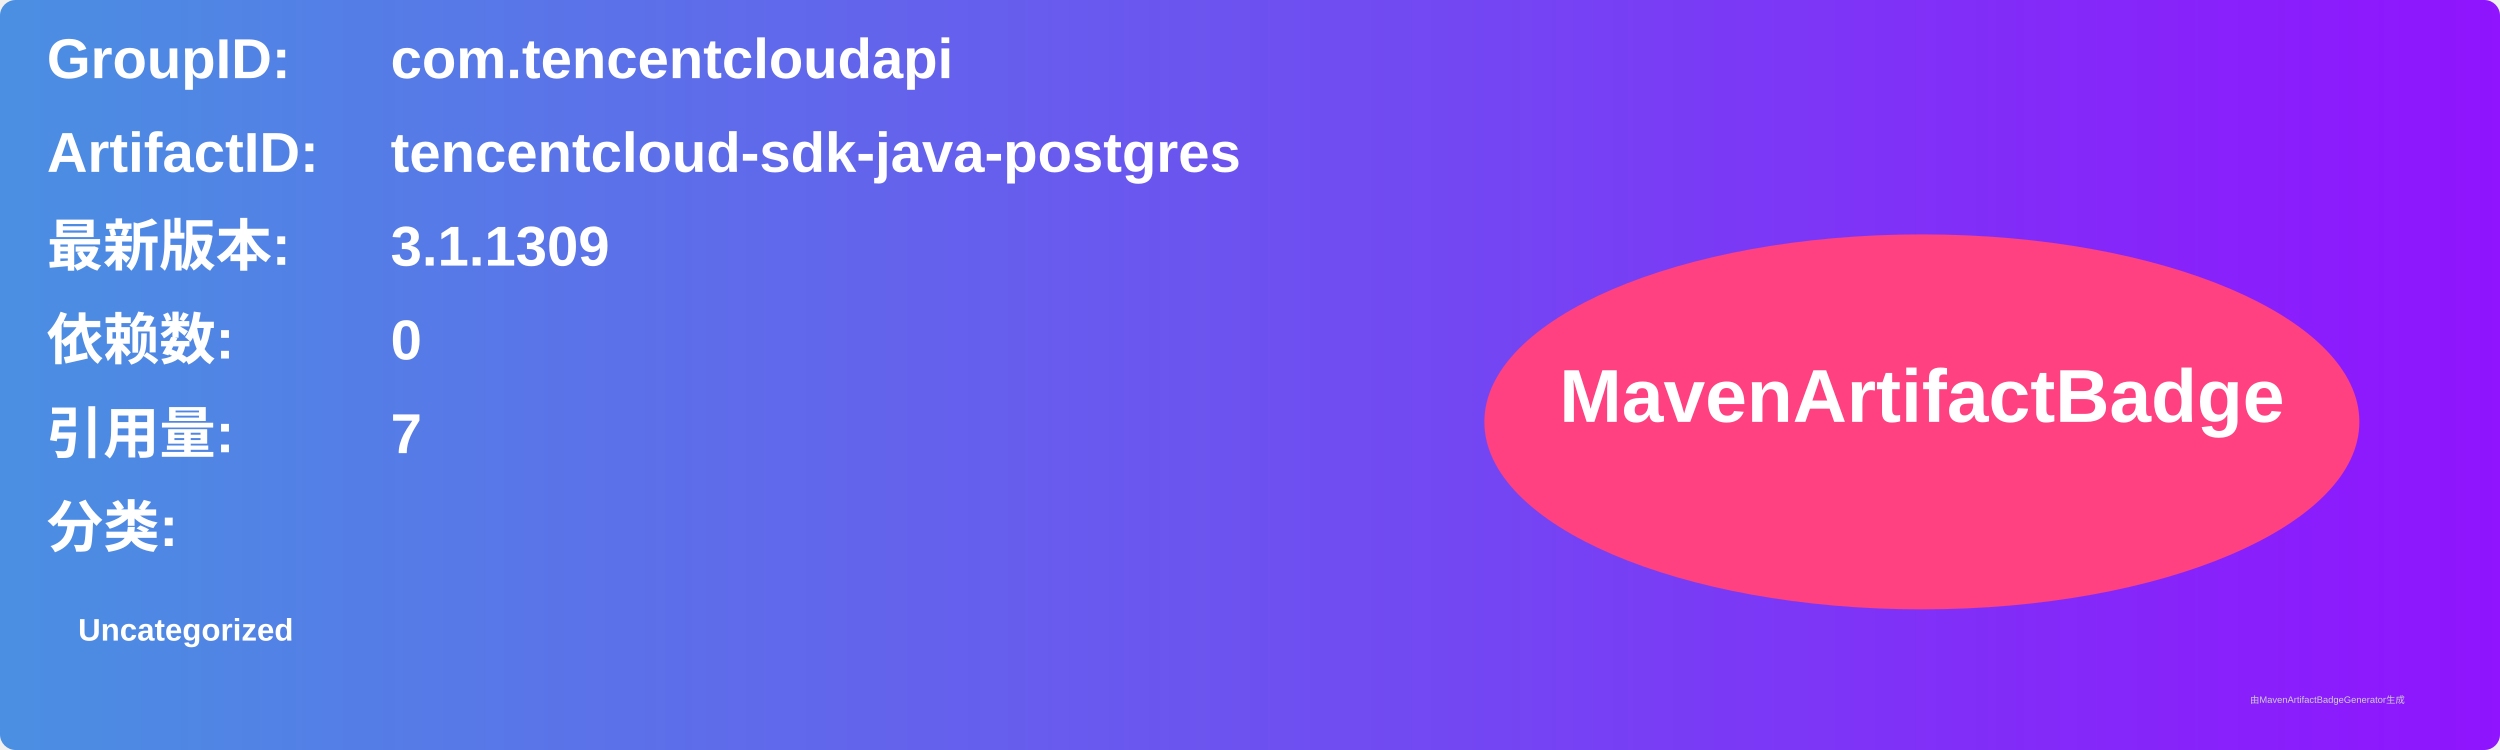
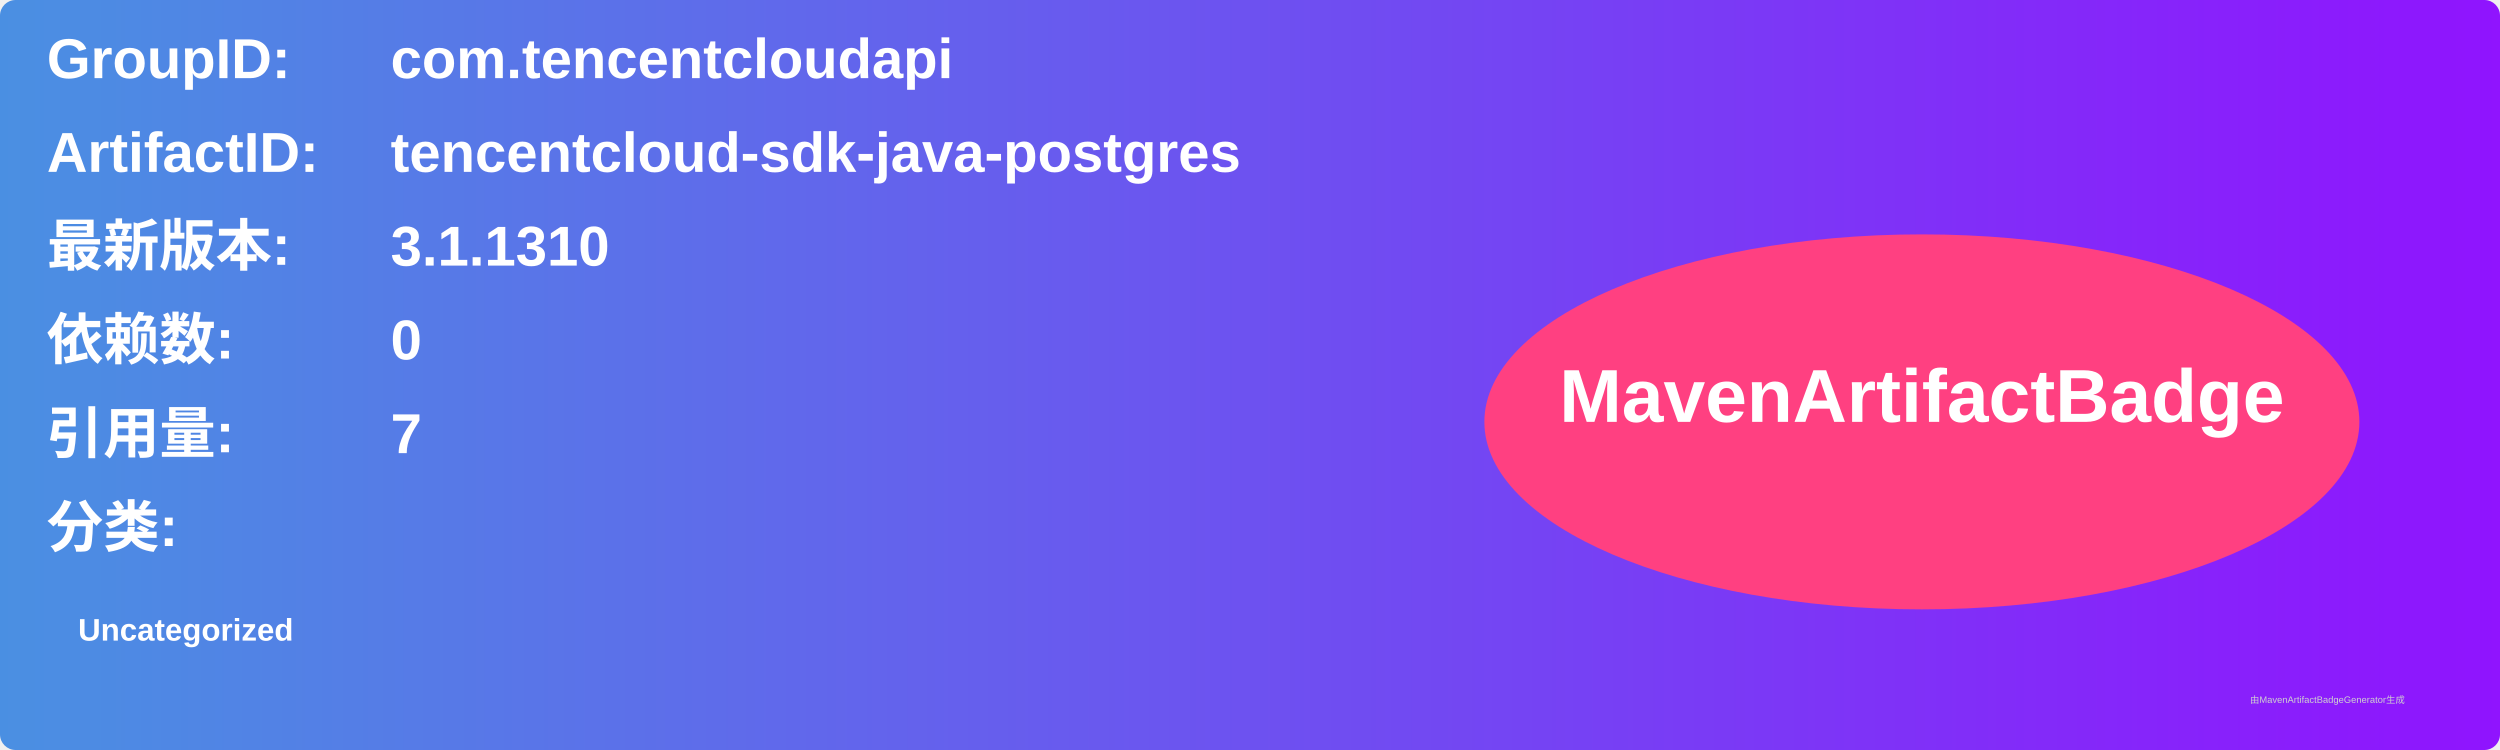
<svg xmlns="http://www.w3.org/2000/svg" width="800" height="240" viewBox="0 0 800 240">
  <linearGradient id="grad" x1="0%" y1="0%" x2="100%" y2="0%">
    <stop offset="0%" stop-color="#4a90e2" />
    <stop offset="100%" stop-color="#9013fe" />
  </linearGradient>
  <rect width="100%" height="100%" rx="5" ry="5" fill="url(#grad)" />
  <g transform="translate(15, 15)">
    <text x="0" y="10" font-family="Arial" font-size="18" fill="white" font-weight="bold" width="260">GroupID:</text>
    <text x="110" y="10" font-family="Arial" font-size="18" fill="white" font-weight="bold" width="460">com.tencentcloudapi</text>
    <text x="0" y="40" font-family="Arial" font-size="18" fill="white" font-weight="bold" width="260">ArtifactID:</text>
    <text x="110" y="40" font-family="Arial" font-size="18" fill="white" font-weight="bold" width="460">tencentcloud-sdk-java-postgres</text>
    <text x="0" y="70" font-family="Arial" font-size="18" fill="white" font-weight="bold">最新版本:</text>
    <text x="110" y="70" font-family="Arial" font-size="18" fill="white" font-weight="bold">
-       <tspan font-weight="bold">3.1.1309</tspan>
+       <tspan font-weight="bold">3.1.1310</tspan>
    </text>
    <text x="0" y="100" font-family="Arial" font-size="18" fill="white" font-weight="bold">依赖数: </text>
    <text x="110" y="100" font-family="Arial" font-size="18" fill="white">
      <tspan font-weight="bold">0</tspan>
    </text>
    <text x="0" y="130" font-family="Arial" font-size="18" fill="white" font-weight="bold">引用量: </text>
    <text x="110" y="130" font-family="Arial" font-size="18" fill="white">
      <tspan font-weight="bold">7</tspan>
    </text>
    <text x="0" y="160" font-family="Arial" font-size="18" fill="white" font-weight="bold">分类:</text>
    <text x="10" y="190" font-family="Arial" font-size="10" fill="white">
      <tspan font-weight="bold">Uncategorized</tspan>
    </text>
    <ellipse cx="600" cy="120" rx="140" ry="60" fill="#ff4081" />
    <text x="600" y="120" text-anchor="middle" font-family="Arial" font-size="24" fill="white" font-weight="bold">MavenArtifactBadge</text>
  </g>
  <text x="720" y="225" font-family="Arial" font-size="3" fill="#d0d0d0">由MavenArtifactBadgeGenerator生成</text>
</svg>
